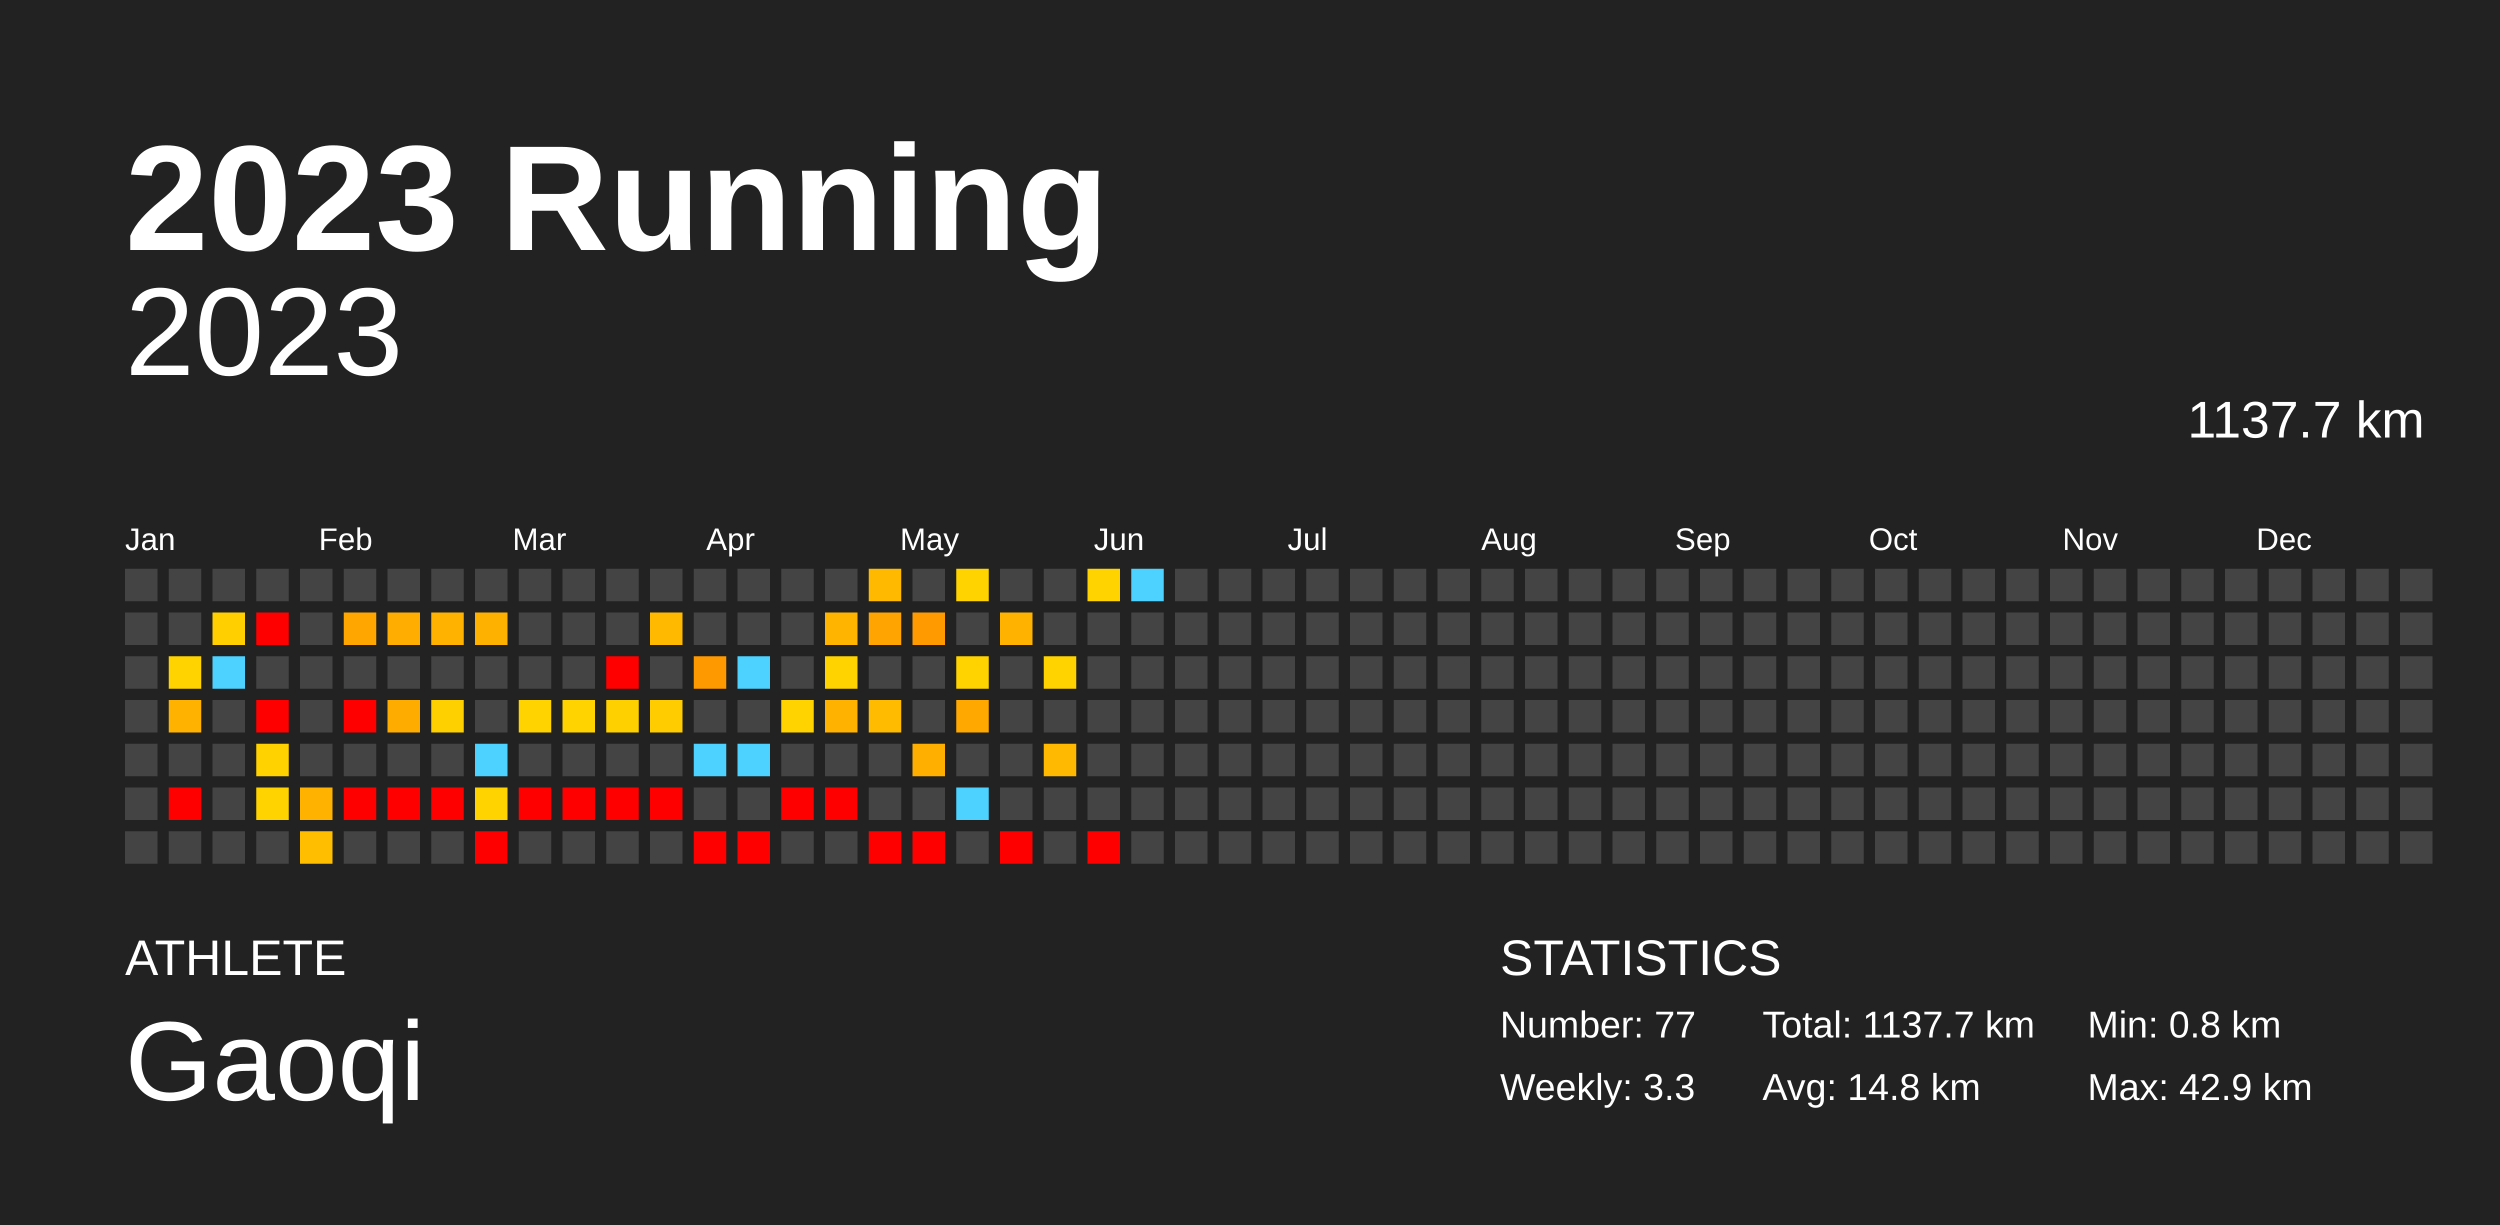
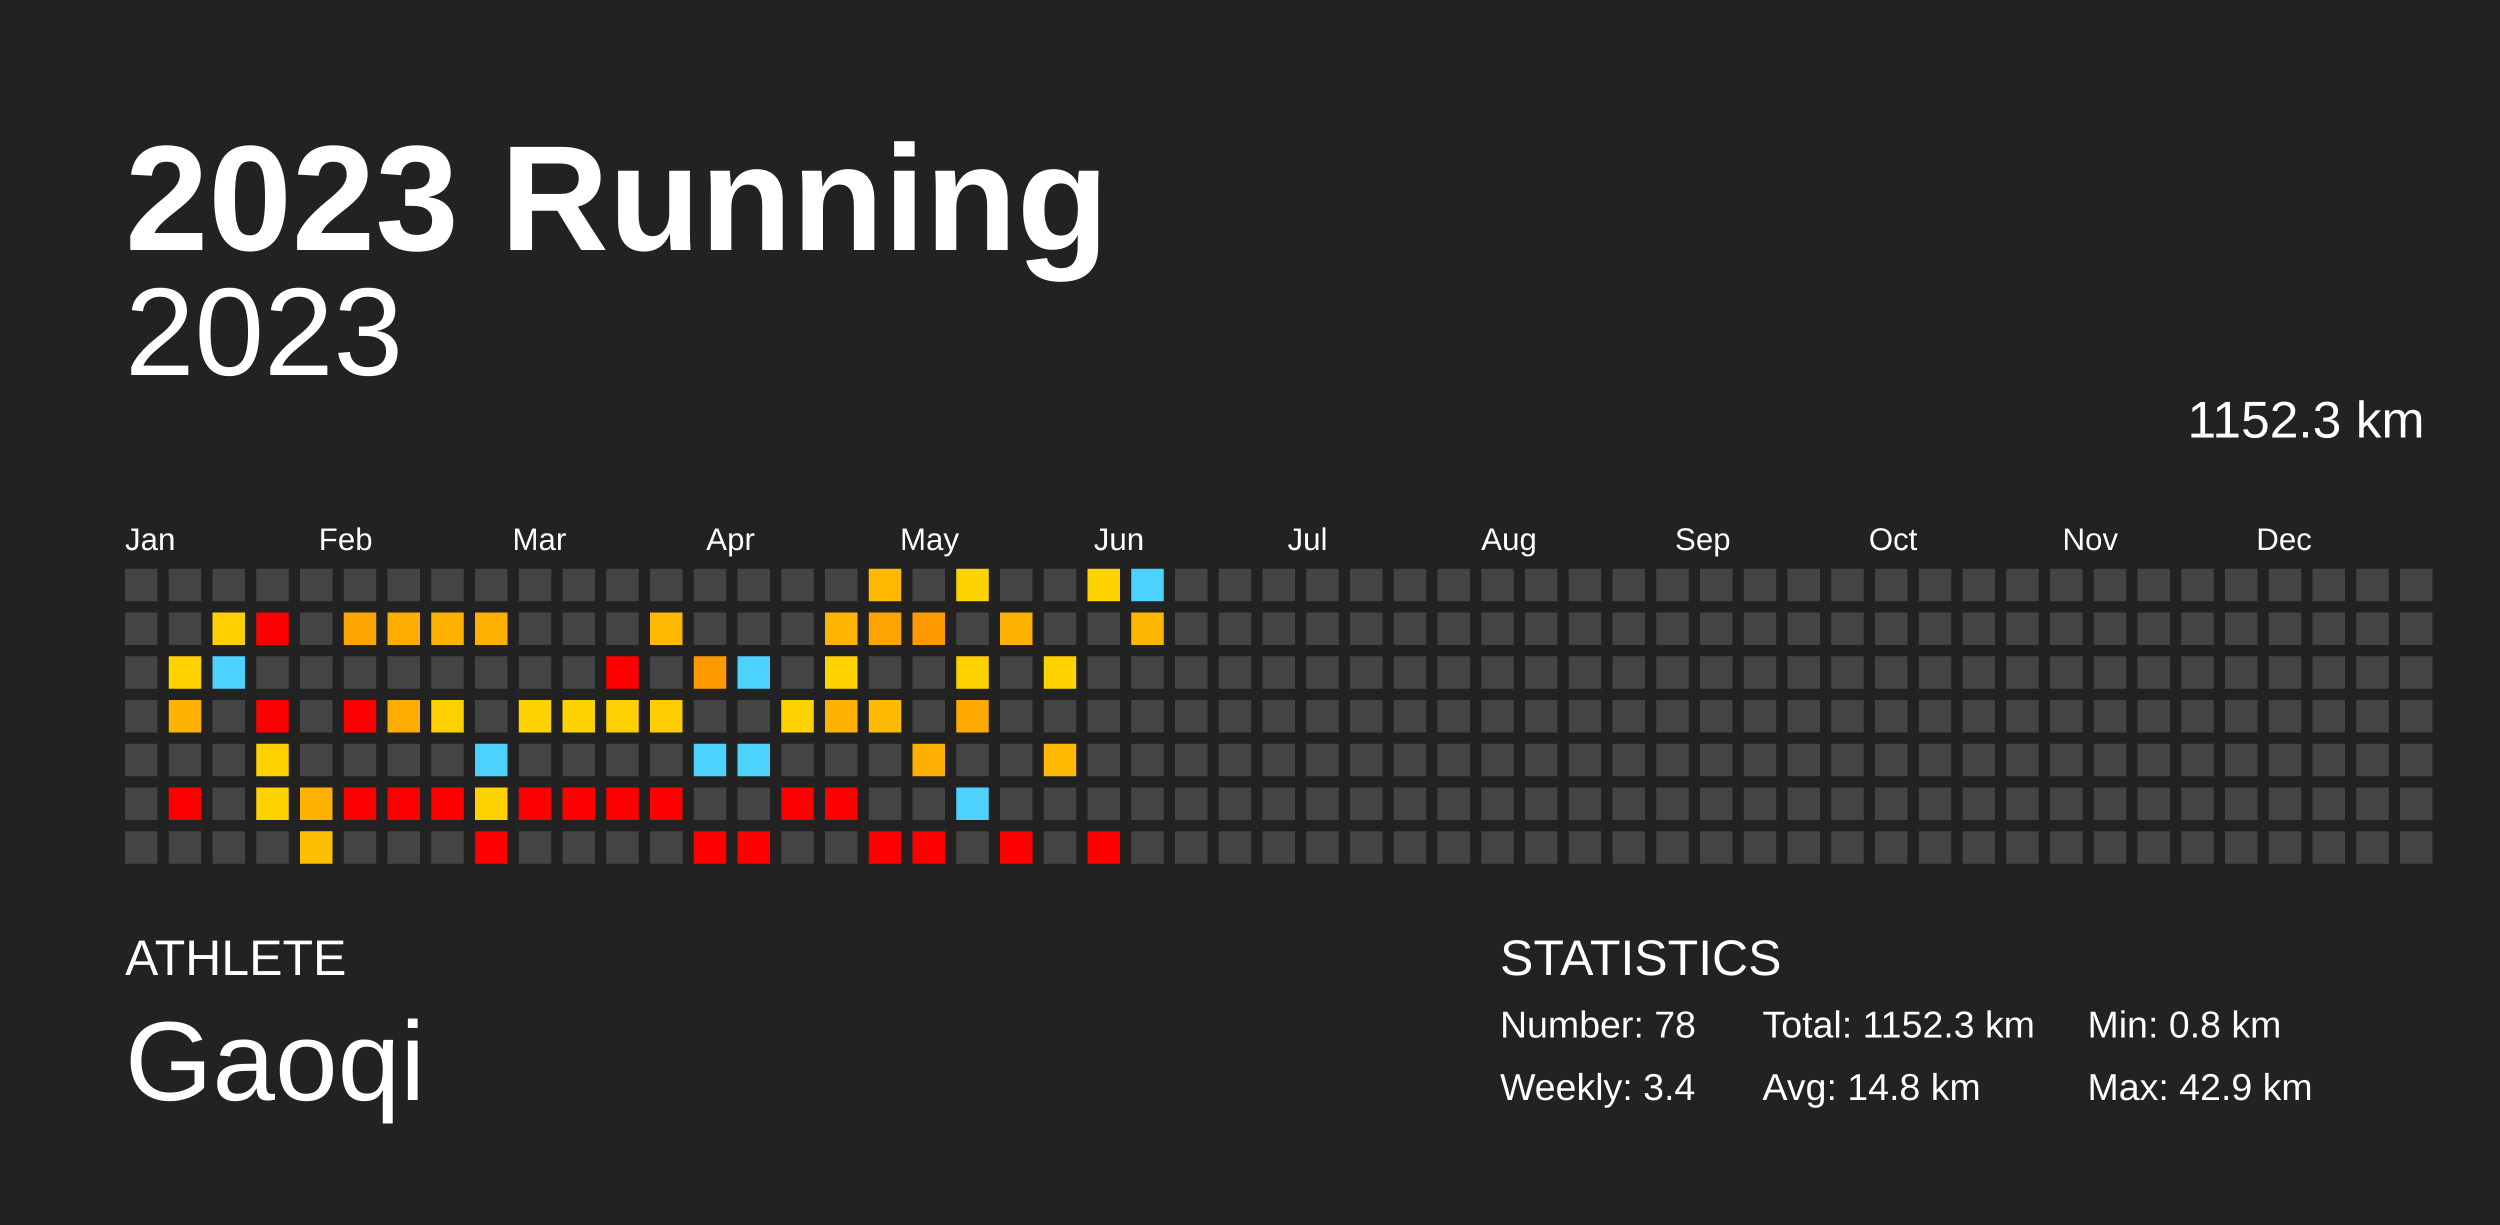
<svg xmlns="http://www.w3.org/2000/svg" baseProfile="full" height="98mm" version="1.1" viewBox="0,0,200,98" width="200mm">
  <defs />
  <rect fill="#222222" height="98" width="200" x="0" y="0" />
  <text fill="#FFFFFF" style="font-size:12px; font-family:Arial; font-weight:bold;" x="10" y="20">2023 Running</text>
  <text fill="#FFFFFF" style="font-size:4px; font-family:Arial" x="10" y="78">ATHLETE</text>
  <text fill="#FFFFFF" style="font-size:9px; font-family:Arial" x="10" y="88">Gaoqi</text>
  <text fill="#FFFFFF" style="font-size:4px; font-family:Arial" x="120" y="78">STATISTICS</text>
-   <text fill="#FFFFFF" style="font-size:3px; font-family:Arial" x="120" y="83">Number: 77</text>
-   <text fill="#FFFFFF" style="font-size:3px; font-family:Arial" x="120" y="88">Weekly: 3.3</text>
-   <text fill="#FFFFFF" style="font-size:3px; font-family:Arial" x="141" y="83">Total: 1137.7 km</text>
+   <text fill="#FFFFFF" style="font-size:3px; font-family:Arial" x="120" y="83">Number: 78</text>
+   <text fill="#FFFFFF" style="font-size:3px; font-family:Arial" x="120" y="88">Weekly: 3.4</text>
+   <text fill="#FFFFFF" style="font-size:3px; font-family:Arial" x="141" y="83">Total: 1152.3 km</text>
  <text fill="#FFFFFF" style="font-size:3px; font-family:Arial" x="141" y="88">Avg: 14.8 km</text>
  <text fill="#FFFFFF" style="font-size:3px; font-family:Arial" x="167" y="83">Min: 0.8 km</text>
  <text fill="#FFFFFF" style="font-size:3px; font-family:Arial" x="167" y="88">Max: 42.9 km</text>
  <text alignment-baseline="hanging" fill="#FFFFFF" style="font-size:10.0px; font-family:Arial;" x="10" y="30">2023</text>
-   <text alignment-baseline="hanging" fill="#FFFFFF" style="font-size:4.125px; font-family:Arial;" x="175" y="35">1137.7 km</text>
+   <text alignment-baseline="hanging" fill="#FFFFFF" style="font-size:4.125px; font-family:Arial;" x="175" y="35">1152.3 km</text>
  <text fill="#FFFFFF" style="font-size:2.5px; font-family:Arial" x="10.0" y="44">Jan</text>
  <text fill="#FFFFFF" style="font-size:2.5px; font-family:Arial" x="25.5" y="44">Feb</text>
  <text fill="#FFFFFF" style="font-size:2.5px; font-family:Arial" x="41.0" y="44">Mar</text>
  <text fill="#FFFFFF" style="font-size:2.5px; font-family:Arial" x="56.5" y="44">Apr</text>
  <text fill="#FFFFFF" style="font-size:2.5px; font-family:Arial" x="72.0" y="44">May</text>
  <text fill="#FFFFFF" style="font-size:2.5px; font-family:Arial" x="87.5" y="44">Jun</text>
  <text fill="#FFFFFF" style="font-size:2.5px; font-family:Arial" x="103.0" y="44">Jul</text>
  <text fill="#FFFFFF" style="font-size:2.5px; font-family:Arial" x="118.5" y="44">Aug</text>
  <text fill="#FFFFFF" style="font-size:2.5px; font-family:Arial" x="134.0" y="44">Sep</text>
  <text fill="#FFFFFF" style="font-size:2.5px; font-family:Arial" x="149.5" y="44">Oct</text>
  <text fill="#FFFFFF" style="font-size:2.5px; font-family:Arial" x="165.0" y="44">Nov</text>
  <text fill="#FFFFFF" style="font-size:2.5px; font-family:Arial" x="180.5" y="44">Dec</text>
  <rect fill="#444444" height="2.6" width="2.6" x="10.0" y="45.5" />
  <rect fill="#444444" height="2.6" width="2.6" x="10.0" y="49.0" />
  <rect fill="#444444" height="2.6" width="2.6" x="10.0" y="52.5" />
  <rect fill="#444444" height="2.6" width="2.6" x="10.0" y="56.0" />
  <rect fill="#444444" height="2.6" width="2.6" x="10.0" y="59.5" />
  <rect fill="#444444" height="2.6" width="2.6" x="10.0" y="63.0" />
  <rect fill="#444444" height="2.6" width="2.6" x="10.0" y="66.5" />
  <rect fill="#444444" height="2.6" width="2.6" x="13.5" y="45.5" />
  <rect fill="#444444" height="2.6" width="2.6" x="13.5" y="49.0" />
  <rect fill="#ffd300" height="2.6" width="2.6" x="13.5" y="52.5" />
  <rect fill="#ffb200" height="2.6" width="2.6" x="13.5" y="56.0" />
  <rect fill="#444444" height="2.6" width="2.6" x="13.5" y="59.5" />
  <rect fill="red" height="2.6" width="2.6" x="13.5" y="63.0" />
  <rect fill="#444444" height="2.6" width="2.6" x="13.5" y="66.5" />
  <rect fill="#444444" height="2.6" width="2.6" x="17.0" y="45.5" />
  <rect fill="#ffcf00" height="2.6" width="2.6" x="17.0" y="49.0" />
  <rect fill="#4dd2ff" height="2.6" width="2.6" x="17.0" y="52.5" />
  <rect fill="#444444" height="2.6" width="2.6" x="17.0" y="56.0" />
  <rect fill="#444444" height="2.6" width="2.6" x="17.0" y="59.5" />
  <rect fill="#444444" height="2.6" width="2.6" x="17.0" y="63.0" />
  <rect fill="#444444" height="2.6" width="2.6" x="17.0" y="66.5" />
  <rect fill="#444444" height="2.6" width="2.6" x="20.5" y="45.5" />
  <rect fill="red" height="2.6" width="2.6" x="20.5" y="49.0" />
  <rect fill="#444444" height="2.6" width="2.6" x="20.5" y="52.5" />
  <rect fill="red" height="2.6" width="2.6" x="20.5" y="56.0" />
  <rect fill="#ffd200" height="2.6" width="2.6" x="20.5" y="59.5" />
  <rect fill="#ffd300" height="2.6" width="2.6" x="20.5" y="63.0" />
  <rect fill="#444444" height="2.6" width="2.6" x="20.5" y="66.5" />
  <rect fill="#444444" height="2.6" width="2.6" x="24.0" y="45.5" />
  <rect fill="#444444" height="2.6" width="2.6" x="24.0" y="49.0" />
  <rect fill="#444444" height="2.6" width="2.6" x="24.0" y="52.5" />
  <rect fill="#444444" height="2.6" width="2.6" x="24.0" y="56.0" />
  <rect fill="#444444" height="2.6" width="2.6" x="24.0" y="59.5" />
  <rect fill="#ffb300" height="2.6" width="2.6" x="24.0" y="63.0" />
  <rect fill="#ffbf00" height="2.6" width="2.6" x="24.0" y="66.5" />
  <rect fill="#444444" height="2.6" width="2.6" x="27.5" y="45.5" />
  <rect fill="#ffa600" height="2.6" width="2.6" x="27.5" y="49.0" />
  <rect fill="#444444" height="2.6" width="2.6" x="27.5" y="52.5" />
  <rect fill="red" height="2.6" width="2.6" x="27.5" y="56.0" />
  <rect fill="#444444" height="2.6" width="2.6" x="27.5" y="59.5" />
  <rect fill="red" height="2.6" width="2.6" x="27.5" y="63.0" />
  <rect fill="#444444" height="2.6" width="2.6" x="27.5" y="66.5" />
  <rect fill="#444444" height="2.6" width="2.6" x="31.0" y="45.5" />
  <rect fill="#ffad00" height="2.6" width="2.6" x="31.0" y="49.0" />
  <rect fill="#444444" height="2.6" width="2.6" x="31.0" y="52.5" />
  <rect fill="#ffac00" height="2.6" width="2.6" x="31.0" y="56.0" />
  <rect fill="#444444" height="2.6" width="2.6" x="31.0" y="59.5" />
  <rect fill="red" height="2.6" width="2.6" x="31.0" y="63.0" />
  <rect fill="#444444" height="2.6" width="2.6" x="31.0" y="66.5" />
  <rect fill="#444444" height="2.6" width="2.6" x="34.5" y="45.5" />
  <rect fill="#ffb300" height="2.6" width="2.6" x="34.5" y="49.0" />
  <rect fill="#444444" height="2.6" width="2.6" x="34.5" y="52.5" />
  <rect fill="#ffd000" height="2.6" width="2.6" x="34.5" y="56.0" />
  <rect fill="#444444" height="2.6" width="2.6" x="34.5" y="59.5" />
  <rect fill="red" height="2.6" width="2.6" x="34.5" y="63.0" />
  <rect fill="#444444" height="2.6" width="2.6" x="34.5" y="66.5" />
  <rect fill="#444444" height="2.6" width="2.6" x="38.0" y="45.5" />
  <rect fill="#ffb100" height="2.6" width="2.6" x="38.0" y="49.0" />
  <rect fill="#444444" height="2.6" width="2.6" x="38.0" y="52.5" />
  <rect fill="#444444" height="2.6" width="2.6" x="38.0" y="56.0" />
  <rect fill="#4dd2ff" height="2.6" width="2.6" x="38.0" y="59.5" />
  <rect fill="#ffd300" height="2.6" width="2.6" x="38.0" y="63.0" />
  <rect fill="red" height="2.6" width="2.6" x="38.0" y="66.5" />
  <rect fill="#444444" height="2.6" width="2.6" x="41.5" y="45.5" />
  <rect fill="#444444" height="2.6" width="2.6" x="41.5" y="49.0" />
  <rect fill="#444444" height="2.6" width="2.6" x="41.5" y="52.5" />
  <rect fill="#ffd300" height="2.6" width="2.6" x="41.5" y="56.0" />
  <rect fill="#444444" height="2.6" width="2.6" x="41.5" y="59.5" />
  <rect fill="red" height="2.6" width="2.6" x="41.5" y="63.0" />
  <rect fill="#444444" height="2.6" width="2.6" x="41.5" y="66.5" />
  <rect fill="#444444" height="2.6" width="2.6" x="45.0" y="45.5" />
  <rect fill="#444444" height="2.6" width="2.6" x="45.0" y="49.0" />
  <rect fill="#444444" height="2.6" width="2.6" x="45.0" y="52.5" />
  <rect fill="#ffd300" height="2.6" width="2.6" x="45.0" y="56.0" />
  <rect fill="#444444" height="2.6" width="2.6" x="45.0" y="59.5" />
  <rect fill="red" height="2.6" width="2.6" x="45.0" y="63.0" />
  <rect fill="#444444" height="2.6" width="2.6" x="45.0" y="66.5" />
  <rect fill="#444444" height="2.6" width="2.6" x="48.5" y="45.5" />
  <rect fill="#444444" height="2.6" width="2.6" x="48.5" y="49.0" />
  <rect fill="red" height="2.6" width="2.6" x="48.5" y="52.5" />
  <rect fill="#ffd000" height="2.6" width="2.6" x="48.5" y="56.0" />
  <rect fill="#444444" height="2.6" width="2.6" x="48.5" y="59.5" />
  <rect fill="red" height="2.6" width="2.6" x="48.5" y="63.0" />
  <rect fill="#444444" height="2.6" width="2.6" x="48.5" y="66.5" />
  <rect fill="#444444" height="2.6" width="2.6" x="52.0" y="45.5" />
  <rect fill="#ffba00" height="2.6" width="2.6" x="52.0" y="49.0" />
  <rect fill="#444444" height="2.6" width="2.6" x="52.0" y="52.5" />
  <rect fill="#ffcc00" height="2.6" width="2.6" x="52.0" y="56.0" />
  <rect fill="#444444" height="2.6" width="2.6" x="52.0" y="59.5" />
  <rect fill="red" height="2.6" width="2.6" x="52.0" y="63.0" />
  <rect fill="#444444" height="2.6" width="2.6" x="52.0" y="66.5" />
  <rect fill="#444444" height="2.6" width="2.6" x="55.5" y="45.5" />
  <rect fill="#444444" height="2.6" width="2.6" x="55.5" y="49.0" />
  <rect fill="#ff9900" height="2.6" width="2.6" x="55.5" y="52.5" />
  <rect fill="#444444" height="2.6" width="2.6" x="55.5" y="56.0" />
  <rect fill="#4dd2ff" height="2.6" width="2.6" x="55.5" y="59.5" />
  <rect fill="#444444" height="2.6" width="2.6" x="55.5" y="63.0" />
  <rect fill="red" height="2.6" width="2.6" x="55.5" y="66.5" />
  <rect fill="#444444" height="2.6" width="2.6" x="59.0" y="45.5" />
  <rect fill="#444444" height="2.6" width="2.6" x="59.0" y="49.0" />
  <rect fill="#4dd2ff" height="2.6" width="2.6" x="59.0" y="52.5" />
  <rect fill="#444444" height="2.6" width="2.6" x="59.0" y="56.0" />
  <rect fill="#4dd2ff" height="2.6" width="2.6" x="59.0" y="59.5" />
  <rect fill="#444444" height="2.6" width="2.6" x="59.0" y="63.0" />
  <rect fill="red" height="2.6" width="2.6" x="59.0" y="66.5" />
  <rect fill="#444444" height="2.6" width="2.6" x="62.5" y="45.5" />
  <rect fill="#444444" height="2.6" width="2.6" x="62.5" y="49.0" />
  <rect fill="#444444" height="2.6" width="2.6" x="62.5" y="52.5" />
  <rect fill="#ffd300" height="2.6" width="2.6" x="62.5" y="56.0" />
  <rect fill="#444444" height="2.6" width="2.6" x="62.5" y="59.5" />
  <rect fill="red" height="2.6" width="2.6" x="62.5" y="63.0" />
  <rect fill="#444444" height="2.6" width="2.6" x="62.5" y="66.5" />
  <rect fill="#444444" height="2.6" width="2.6" x="66.0" y="45.5" />
  <rect fill="#ffb500" height="2.6" width="2.6" x="66.0" y="49.0" />
  <rect fill="#ffd300" height="2.6" width="2.6" x="66.0" y="52.5" />
  <rect fill="#ffb200" height="2.6" width="2.6" x="66.0" y="56.0" />
  <rect fill="#444444" height="2.6" width="2.6" x="66.0" y="59.5" />
  <rect fill="red" height="2.6" width="2.6" x="66.0" y="63.0" />
  <rect fill="#444444" height="2.6" width="2.6" x="66.0" y="66.5" />
  <rect fill="#ffba00" height="2.6" width="2.6" x="69.5" y="45.5" />
  <rect fill="#ffa400" height="2.6" width="2.6" x="69.5" y="49.0" />
  <rect fill="#444444" height="2.6" width="2.6" x="69.5" y="52.5" />
  <rect fill="#ffbb00" height="2.6" width="2.6" x="69.5" y="56.0" />
  <rect fill="#444444" height="2.6" width="2.6" x="69.5" y="59.5" />
  <rect fill="#444444" height="2.6" width="2.6" x="69.5" y="63.0" />
  <rect fill="red" height="2.6" width="2.6" x="69.5" y="66.5" />
  <rect fill="#444444" height="2.6" width="2.6" x="73.0" y="45.5" />
  <rect fill="#ff9b00" height="2.6" width="2.6" x="73.0" y="49.0" />
  <rect fill="#444444" height="2.6" width="2.6" x="73.0" y="52.5" />
  <rect fill="#444444" height="2.6" width="2.6" x="73.0" y="56.0" />
  <rect fill="#ffaf00" height="2.6" width="2.6" x="73.0" y="59.5" />
  <rect fill="#444444" height="2.6" width="2.6" x="73.0" y="63.0" />
  <rect fill="red" height="2.6" width="2.6" x="73.0" y="66.5" />
  <rect fill="#ffd300" height="2.6" width="2.6" x="76.5" y="45.5" />
  <rect fill="#444444" height="2.6" width="2.6" x="76.5" y="49.0" />
  <rect fill="#ffd300" height="2.6" width="2.6" x="76.5" y="52.5" />
  <rect fill="#ffa900" height="2.6" width="2.6" x="76.5" y="56.0" />
  <rect fill="#444444" height="2.6" width="2.6" x="76.5" y="59.5" />
  <rect fill="#4dd2ff" height="2.6" width="2.6" x="76.5" y="63.0" />
  <rect fill="#444444" height="2.6" width="2.6" x="76.5" y="66.5" />
  <rect fill="#444444" height="2.6" width="2.6" x="80.0" y="45.5" />
  <rect fill="#ffb300" height="2.6" width="2.6" x="80.0" y="49.0" />
  <rect fill="#444444" height="2.6" width="2.6" x="80.0" y="52.5" />
  <rect fill="#444444" height="2.6" width="2.6" x="80.0" y="56.0" />
  <rect fill="#444444" height="2.6" width="2.6" x="80.0" y="59.5" />
  <rect fill="#444444" height="2.6" width="2.6" x="80.0" y="63.0" />
  <rect fill="red" height="2.6" width="2.6" x="80.0" y="66.5" />
  <rect fill="#444444" height="2.6" width="2.6" x="83.5" y="45.5" />
  <rect fill="#444444" height="2.6" width="2.6" x="83.5" y="49.0" />
  <rect fill="#ffd300" height="2.6" width="2.6" x="83.5" y="52.5" />
  <rect fill="#444444" height="2.6" width="2.6" x="83.5" y="56.0" />
  <rect fill="#ffb900" height="2.6" width="2.6" x="83.5" y="59.5" />
  <rect fill="#444444" height="2.6" width="2.6" x="83.5" y="63.0" />
  <rect fill="#444444" height="2.6" width="2.6" x="83.5" y="66.5" />
  <rect fill="#ffd300" height="2.6" width="2.6" x="87.0" y="45.5" />
  <rect fill="#444444" height="2.6" width="2.6" x="87.0" y="49.0" />
  <rect fill="#444444" height="2.6" width="2.6" x="87.0" y="52.5" />
  <rect fill="#444444" height="2.6" width="2.6" x="87.0" y="56.0" />
  <rect fill="#444444" height="2.6" width="2.6" x="87.0" y="59.5" />
  <rect fill="#444444" height="2.6" width="2.6" x="87.0" y="63.0" />
  <rect fill="red" height="2.6" width="2.6" x="87.0" y="66.5" />
  <rect fill="#4dd2ff" height="2.6" width="2.6" x="90.5" y="45.5" />
-   <rect fill="#444444" height="2.6" width="2.6" x="90.5" y="49.0" />
+   <rect fill="#ffb600" height="2.6" width="2.6" x="90.5" y="49.0" />
  <rect fill="#444444" height="2.6" width="2.6" x="90.5" y="52.5" />
  <rect fill="#444444" height="2.6" width="2.6" x="90.5" y="56.0" />
  <rect fill="#444444" height="2.6" width="2.6" x="90.5" y="59.5" />
  <rect fill="#444444" height="2.6" width="2.6" x="90.5" y="63.0" />
  <rect fill="#444444" height="2.6" width="2.6" x="90.5" y="66.5" />
  <rect fill="#444444" height="2.6" width="2.6" x="94.0" y="45.5" />
  <rect fill="#444444" height="2.6" width="2.6" x="94.0" y="49.0" />
  <rect fill="#444444" height="2.6" width="2.6" x="94.0" y="52.5" />
  <rect fill="#444444" height="2.6" width="2.6" x="94.0" y="56.0" />
  <rect fill="#444444" height="2.6" width="2.6" x="94.0" y="59.5" />
  <rect fill="#444444" height="2.6" width="2.6" x="94.0" y="63.0" />
  <rect fill="#444444" height="2.6" width="2.6" x="94.0" y="66.5" />
  <rect fill="#444444" height="2.6" width="2.6" x="97.5" y="45.5" />
  <rect fill="#444444" height="2.6" width="2.6" x="97.5" y="49.0" />
  <rect fill="#444444" height="2.6" width="2.6" x="97.5" y="52.5" />
  <rect fill="#444444" height="2.6" width="2.6" x="97.5" y="56.0" />
  <rect fill="#444444" height="2.6" width="2.6" x="97.5" y="59.5" />
  <rect fill="#444444" height="2.6" width="2.6" x="97.5" y="63.0" />
  <rect fill="#444444" height="2.6" width="2.6" x="97.5" y="66.5" />
  <rect fill="#444444" height="2.6" width="2.6" x="101.0" y="45.5" />
  <rect fill="#444444" height="2.6" width="2.6" x="101.0" y="49.0" />
  <rect fill="#444444" height="2.6" width="2.6" x="101.0" y="52.5" />
  <rect fill="#444444" height="2.6" width="2.6" x="101.0" y="56.0" />
  <rect fill="#444444" height="2.6" width="2.6" x="101.0" y="59.5" />
  <rect fill="#444444" height="2.6" width="2.6" x="101.0" y="63.0" />
  <rect fill="#444444" height="2.6" width="2.6" x="101.0" y="66.5" />
  <rect fill="#444444" height="2.6" width="2.6" x="104.5" y="45.5" />
  <rect fill="#444444" height="2.6" width="2.6" x="104.5" y="49.0" />
  <rect fill="#444444" height="2.6" width="2.6" x="104.5" y="52.5" />
  <rect fill="#444444" height="2.6" width="2.6" x="104.5" y="56.0" />
  <rect fill="#444444" height="2.6" width="2.6" x="104.5" y="59.5" />
  <rect fill="#444444" height="2.6" width="2.6" x="104.5" y="63.0" />
  <rect fill="#444444" height="2.6" width="2.6" x="104.5" y="66.5" />
  <rect fill="#444444" height="2.6" width="2.6" x="108.0" y="45.5" />
  <rect fill="#444444" height="2.6" width="2.6" x="108.0" y="49.0" />
  <rect fill="#444444" height="2.6" width="2.6" x="108.0" y="52.5" />
  <rect fill="#444444" height="2.6" width="2.6" x="108.0" y="56.0" />
  <rect fill="#444444" height="2.6" width="2.6" x="108.0" y="59.5" />
  <rect fill="#444444" height="2.6" width="2.6" x="108.0" y="63.0" />
  <rect fill="#444444" height="2.6" width="2.6" x="108.0" y="66.5" />
  <rect fill="#444444" height="2.6" width="2.6" x="111.5" y="45.5" />
  <rect fill="#444444" height="2.6" width="2.6" x="111.5" y="49.0" />
  <rect fill="#444444" height="2.6" width="2.6" x="111.5" y="52.5" />
  <rect fill="#444444" height="2.6" width="2.6" x="111.5" y="56.0" />
  <rect fill="#444444" height="2.6" width="2.6" x="111.5" y="59.5" />
  <rect fill="#444444" height="2.6" width="2.6" x="111.5" y="63.0" />
  <rect fill="#444444" height="2.6" width="2.6" x="111.5" y="66.5" />
  <rect fill="#444444" height="2.6" width="2.6" x="115.0" y="45.5" />
  <rect fill="#444444" height="2.6" width="2.6" x="115.0" y="49.0" />
  <rect fill="#444444" height="2.6" width="2.6" x="115.0" y="52.5" />
  <rect fill="#444444" height="2.6" width="2.6" x="115.0" y="56.0" />
  <rect fill="#444444" height="2.6" width="2.6" x="115.0" y="59.5" />
  <rect fill="#444444" height="2.6" width="2.6" x="115.0" y="63.0" />
  <rect fill="#444444" height="2.6" width="2.6" x="115.0" y="66.5" />
  <rect fill="#444444" height="2.6" width="2.6" x="118.5" y="45.5" />
  <rect fill="#444444" height="2.6" width="2.6" x="118.5" y="49.0" />
  <rect fill="#444444" height="2.6" width="2.6" x="118.5" y="52.5" />
  <rect fill="#444444" height="2.6" width="2.6" x="118.5" y="56.0" />
  <rect fill="#444444" height="2.6" width="2.6" x="118.5" y="59.5" />
  <rect fill="#444444" height="2.6" width="2.6" x="118.5" y="63.0" />
  <rect fill="#444444" height="2.6" width="2.6" x="118.5" y="66.5" />
  <rect fill="#444444" height="2.6" width="2.6" x="122.0" y="45.5" />
  <rect fill="#444444" height="2.6" width="2.6" x="122.0" y="49.0" />
  <rect fill="#444444" height="2.6" width="2.6" x="122.0" y="52.5" />
  <rect fill="#444444" height="2.6" width="2.6" x="122.0" y="56.0" />
  <rect fill="#444444" height="2.6" width="2.6" x="122.0" y="59.5" />
  <rect fill="#444444" height="2.6" width="2.6" x="122.0" y="63.0" />
  <rect fill="#444444" height="2.6" width="2.6" x="122.0" y="66.5" />
  <rect fill="#444444" height="2.6" width="2.6" x="125.5" y="45.5" />
  <rect fill="#444444" height="2.6" width="2.6" x="125.5" y="49.0" />
  <rect fill="#444444" height="2.6" width="2.6" x="125.5" y="52.5" />
  <rect fill="#444444" height="2.6" width="2.6" x="125.5" y="56.0" />
  <rect fill="#444444" height="2.6" width="2.6" x="125.5" y="59.5" />
  <rect fill="#444444" height="2.6" width="2.6" x="125.5" y="63.0" />
  <rect fill="#444444" height="2.6" width="2.6" x="125.5" y="66.5" />
  <rect fill="#444444" height="2.6" width="2.6" x="129.0" y="45.5" />
  <rect fill="#444444" height="2.6" width="2.6" x="129.0" y="49.0" />
  <rect fill="#444444" height="2.6" width="2.6" x="129.0" y="52.5" />
  <rect fill="#444444" height="2.6" width="2.6" x="129.0" y="56.0" />
  <rect fill="#444444" height="2.6" width="2.6" x="129.0" y="59.5" />
  <rect fill="#444444" height="2.6" width="2.6" x="129.0" y="63.0" />
  <rect fill="#444444" height="2.6" width="2.6" x="129.0" y="66.5" />
  <rect fill="#444444" height="2.6" width="2.6" x="132.5" y="45.5" />
  <rect fill="#444444" height="2.6" width="2.6" x="132.5" y="49.0" />
  <rect fill="#444444" height="2.6" width="2.6" x="132.5" y="52.5" />
  <rect fill="#444444" height="2.6" width="2.6" x="132.5" y="56.0" />
  <rect fill="#444444" height="2.6" width="2.6" x="132.5" y="59.5" />
  <rect fill="#444444" height="2.6" width="2.6" x="132.5" y="63.0" />
  <rect fill="#444444" height="2.6" width="2.6" x="132.5" y="66.5" />
  <rect fill="#444444" height="2.6" width="2.6" x="136.0" y="45.5" />
  <rect fill="#444444" height="2.6" width="2.6" x="136.0" y="49.0" />
  <rect fill="#444444" height="2.6" width="2.6" x="136.0" y="52.5" />
  <rect fill="#444444" height="2.6" width="2.6" x="136.0" y="56.0" />
  <rect fill="#444444" height="2.6" width="2.6" x="136.0" y="59.5" />
  <rect fill="#444444" height="2.6" width="2.6" x="136.0" y="63.0" />
  <rect fill="#444444" height="2.6" width="2.6" x="136.0" y="66.5" />
  <rect fill="#444444" height="2.6" width="2.6" x="139.5" y="45.5" />
  <rect fill="#444444" height="2.6" width="2.6" x="139.5" y="49.0" />
  <rect fill="#444444" height="2.6" width="2.6" x="139.5" y="52.5" />
  <rect fill="#444444" height="2.6" width="2.6" x="139.5" y="56.0" />
  <rect fill="#444444" height="2.6" width="2.6" x="139.5" y="59.5" />
  <rect fill="#444444" height="2.6" width="2.6" x="139.5" y="63.0" />
  <rect fill="#444444" height="2.6" width="2.6" x="139.5" y="66.5" />
  <rect fill="#444444" height="2.6" width="2.6" x="143.0" y="45.5" />
  <rect fill="#444444" height="2.6" width="2.6" x="143.0" y="49.0" />
  <rect fill="#444444" height="2.6" width="2.6" x="143.0" y="52.5" />
  <rect fill="#444444" height="2.6" width="2.6" x="143.0" y="56.0" />
  <rect fill="#444444" height="2.6" width="2.6" x="143.0" y="59.5" />
  <rect fill="#444444" height="2.6" width="2.6" x="143.0" y="63.0" />
  <rect fill="#444444" height="2.6" width="2.6" x="143.0" y="66.5" />
  <rect fill="#444444" height="2.6" width="2.6" x="146.5" y="45.5" />
  <rect fill="#444444" height="2.6" width="2.6" x="146.5" y="49.0" />
  <rect fill="#444444" height="2.6" width="2.6" x="146.5" y="52.5" />
  <rect fill="#444444" height="2.6" width="2.6" x="146.5" y="56.0" />
  <rect fill="#444444" height="2.6" width="2.6" x="146.5" y="59.5" />
  <rect fill="#444444" height="2.6" width="2.6" x="146.5" y="63.0" />
  <rect fill="#444444" height="2.6" width="2.6" x="146.5" y="66.5" />
  <rect fill="#444444" height="2.6" width="2.6" x="150.0" y="45.5" />
  <rect fill="#444444" height="2.6" width="2.6" x="150.0" y="49.0" />
  <rect fill="#444444" height="2.6" width="2.6" x="150.0" y="52.5" />
  <rect fill="#444444" height="2.6" width="2.6" x="150.0" y="56.0" />
  <rect fill="#444444" height="2.6" width="2.6" x="150.0" y="59.5" />
  <rect fill="#444444" height="2.6" width="2.6" x="150.0" y="63.0" />
  <rect fill="#444444" height="2.6" width="2.6" x="150.0" y="66.5" />
  <rect fill="#444444" height="2.6" width="2.6" x="153.5" y="45.5" />
  <rect fill="#444444" height="2.6" width="2.6" x="153.5" y="49.0" />
  <rect fill="#444444" height="2.6" width="2.6" x="153.5" y="52.5" />
  <rect fill="#444444" height="2.6" width="2.6" x="153.5" y="56.0" />
  <rect fill="#444444" height="2.6" width="2.6" x="153.5" y="59.5" />
  <rect fill="#444444" height="2.6" width="2.6" x="153.5" y="63.0" />
  <rect fill="#444444" height="2.6" width="2.6" x="153.5" y="66.5" />
  <rect fill="#444444" height="2.6" width="2.6" x="157.0" y="45.5" />
  <rect fill="#444444" height="2.6" width="2.6" x="157.0" y="49.0" />
  <rect fill="#444444" height="2.6" width="2.6" x="157.0" y="52.5" />
  <rect fill="#444444" height="2.6" width="2.6" x="157.0" y="56.0" />
  <rect fill="#444444" height="2.6" width="2.6" x="157.0" y="59.5" />
  <rect fill="#444444" height="2.6" width="2.6" x="157.0" y="63.0" />
  <rect fill="#444444" height="2.6" width="2.6" x="157.0" y="66.5" />
  <rect fill="#444444" height="2.6" width="2.6" x="160.5" y="45.5" />
  <rect fill="#444444" height="2.6" width="2.6" x="160.5" y="49.0" />
  <rect fill="#444444" height="2.6" width="2.6" x="160.5" y="52.5" />
  <rect fill="#444444" height="2.6" width="2.6" x="160.5" y="56.0" />
  <rect fill="#444444" height="2.6" width="2.6" x="160.5" y="59.5" />
  <rect fill="#444444" height="2.6" width="2.6" x="160.5" y="63.0" />
  <rect fill="#444444" height="2.6" width="2.6" x="160.5" y="66.5" />
  <rect fill="#444444" height="2.6" width="2.6" x="164.0" y="45.5" />
  <rect fill="#444444" height="2.6" width="2.6" x="164.0" y="49.0" />
  <rect fill="#444444" height="2.6" width="2.6" x="164.0" y="52.5" />
  <rect fill="#444444" height="2.6" width="2.6" x="164.0" y="56.0" />
  <rect fill="#444444" height="2.6" width="2.6" x="164.0" y="59.5" />
  <rect fill="#444444" height="2.6" width="2.6" x="164.0" y="63.0" />
  <rect fill="#444444" height="2.6" width="2.6" x="164.0" y="66.5" />
  <rect fill="#444444" height="2.6" width="2.6" x="167.5" y="45.5" />
  <rect fill="#444444" height="2.6" width="2.6" x="167.5" y="49.0" />
  <rect fill="#444444" height="2.6" width="2.6" x="167.5" y="52.5" />
  <rect fill="#444444" height="2.6" width="2.6" x="167.5" y="56.0" />
  <rect fill="#444444" height="2.6" width="2.6" x="167.5" y="59.5" />
  <rect fill="#444444" height="2.6" width="2.6" x="167.5" y="63.0" />
  <rect fill="#444444" height="2.6" width="2.6" x="167.5" y="66.5" />
  <rect fill="#444444" height="2.6" width="2.6" x="171.0" y="45.5" />
  <rect fill="#444444" height="2.6" width="2.6" x="171.0" y="49.0" />
  <rect fill="#444444" height="2.6" width="2.6" x="171.0" y="52.5" />
  <rect fill="#444444" height="2.6" width="2.6" x="171.0" y="56.0" />
  <rect fill="#444444" height="2.6" width="2.6" x="171.0" y="59.5" />
  <rect fill="#444444" height="2.6" width="2.6" x="171.0" y="63.0" />
  <rect fill="#444444" height="2.6" width="2.6" x="171.0" y="66.5" />
  <rect fill="#444444" height="2.6" width="2.6" x="174.5" y="45.5" />
  <rect fill="#444444" height="2.6" width="2.6" x="174.5" y="49.0" />
  <rect fill="#444444" height="2.6" width="2.6" x="174.5" y="52.5" />
  <rect fill="#444444" height="2.6" width="2.6" x="174.5" y="56.0" />
  <rect fill="#444444" height="2.6" width="2.6" x="174.5" y="59.5" />
  <rect fill="#444444" height="2.6" width="2.6" x="174.5" y="63.0" />
  <rect fill="#444444" height="2.6" width="2.6" x="174.5" y="66.5" />
  <rect fill="#444444" height="2.6" width="2.6" x="178.0" y="45.5" />
  <rect fill="#444444" height="2.6" width="2.6" x="178.0" y="49.0" />
  <rect fill="#444444" height="2.6" width="2.6" x="178.0" y="52.5" />
  <rect fill="#444444" height="2.6" width="2.6" x="178.0" y="56.0" />
  <rect fill="#444444" height="2.6" width="2.6" x="178.0" y="59.5" />
  <rect fill="#444444" height="2.6" width="2.6" x="178.0" y="63.0" />
  <rect fill="#444444" height="2.6" width="2.6" x="178.0" y="66.5" />
  <rect fill="#444444" height="2.6" width="2.6" x="181.5" y="45.5" />
  <rect fill="#444444" height="2.6" width="2.6" x="181.5" y="49.0" />
  <rect fill="#444444" height="2.6" width="2.6" x="181.5" y="52.5" />
  <rect fill="#444444" height="2.6" width="2.6" x="181.5" y="56.0" />
  <rect fill="#444444" height="2.6" width="2.6" x="181.5" y="59.5" />
  <rect fill="#444444" height="2.6" width="2.6" x="181.5" y="63.0" />
  <rect fill="#444444" height="2.6" width="2.6" x="181.5" y="66.5" />
  <rect fill="#444444" height="2.6" width="2.6" x="185.0" y="45.5" />
  <rect fill="#444444" height="2.6" width="2.6" x="185.0" y="49.0" />
  <rect fill="#444444" height="2.6" width="2.6" x="185.0" y="52.5" />
  <rect fill="#444444" height="2.6" width="2.6" x="185.0" y="56.0" />
  <rect fill="#444444" height="2.6" width="2.6" x="185.0" y="59.5" />
  <rect fill="#444444" height="2.6" width="2.6" x="185.0" y="63.0" />
  <rect fill="#444444" height="2.6" width="2.6" x="185.0" y="66.5" />
  <rect fill="#444444" height="2.6" width="2.6" x="188.5" y="45.5" />
  <rect fill="#444444" height="2.6" width="2.6" x="188.5" y="49.0" />
  <rect fill="#444444" height="2.6" width="2.6" x="188.5" y="52.5" />
  <rect fill="#444444" height="2.6" width="2.6" x="188.5" y="56.0" />
  <rect fill="#444444" height="2.6" width="2.6" x="188.5" y="59.5" />
  <rect fill="#444444" height="2.6" width="2.6" x="188.5" y="63.0" />
  <rect fill="#444444" height="2.6" width="2.6" x="188.5" y="66.5" />
  <rect fill="#444444" height="2.6" width="2.6" x="192.0" y="45.5" />
  <rect fill="#444444" height="2.6" width="2.6" x="192.0" y="49.0" />
  <rect fill="#444444" height="2.6" width="2.6" x="192.0" y="52.5" />
  <rect fill="#444444" height="2.6" width="2.6" x="192.0" y="56.0" />
  <rect fill="#444444" height="2.6" width="2.6" x="192.0" y="59.5" />
  <rect fill="#444444" height="2.6" width="2.6" x="192.0" y="63.0" />
  <rect fill="#444444" height="2.6" width="2.6" x="192.0" y="66.5" />
</svg>
